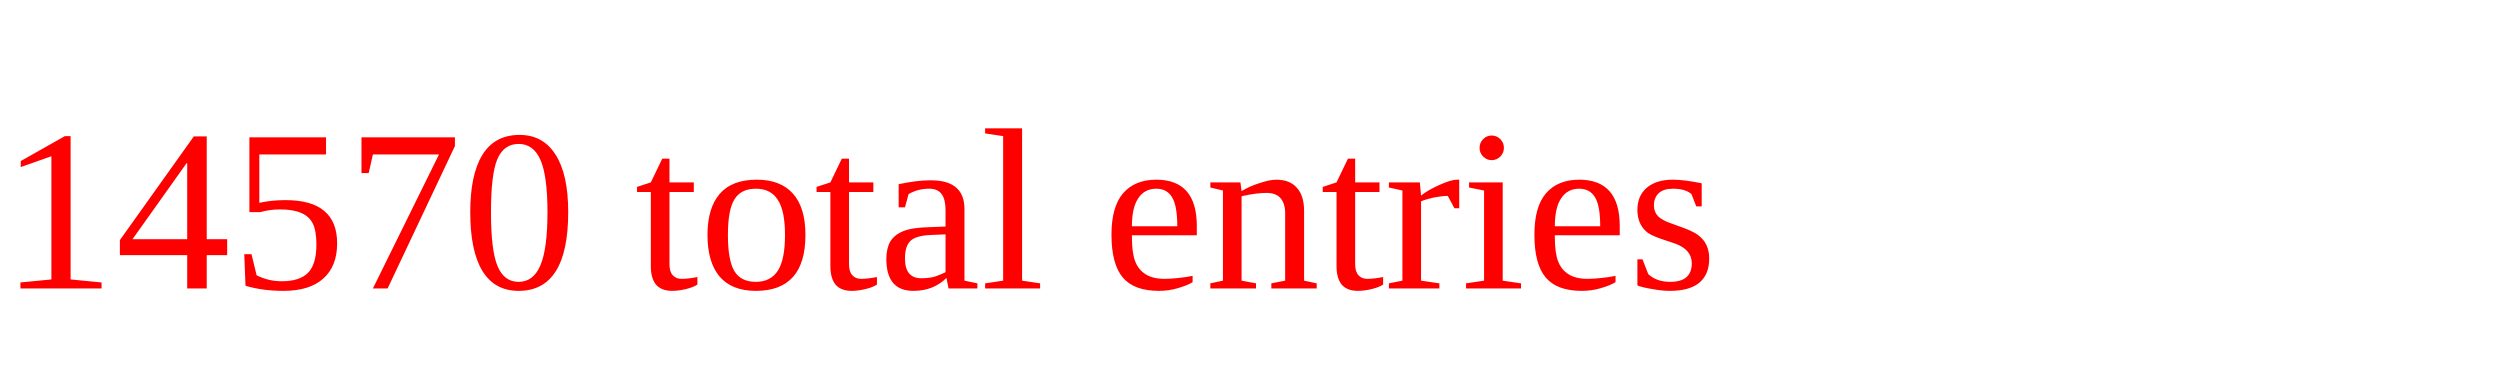
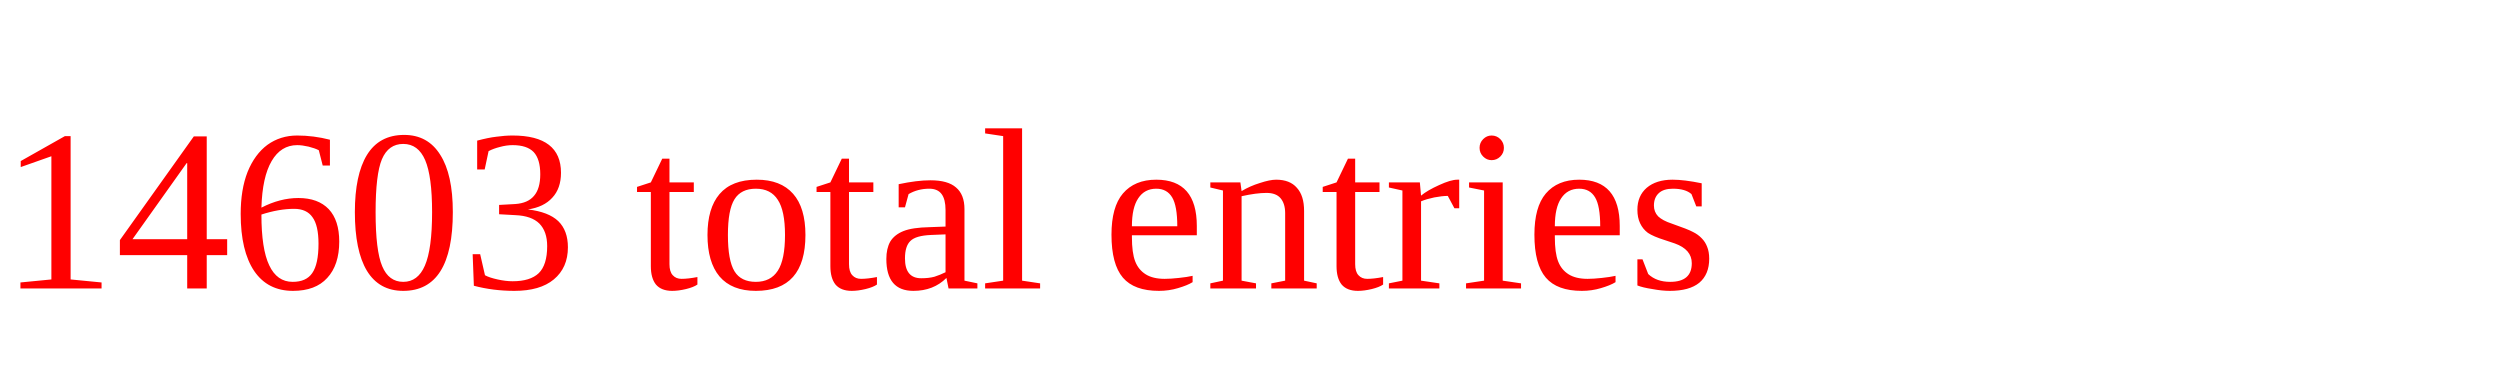
<svg xmlns="http://www.w3.org/2000/svg" height="20" width="130" version="1.1">
-   <text x="0" y="15" fill="red">14570 total entries</text>
+   <text x="0" y="15" fill="red">14603 total entries</text>
</svg>
